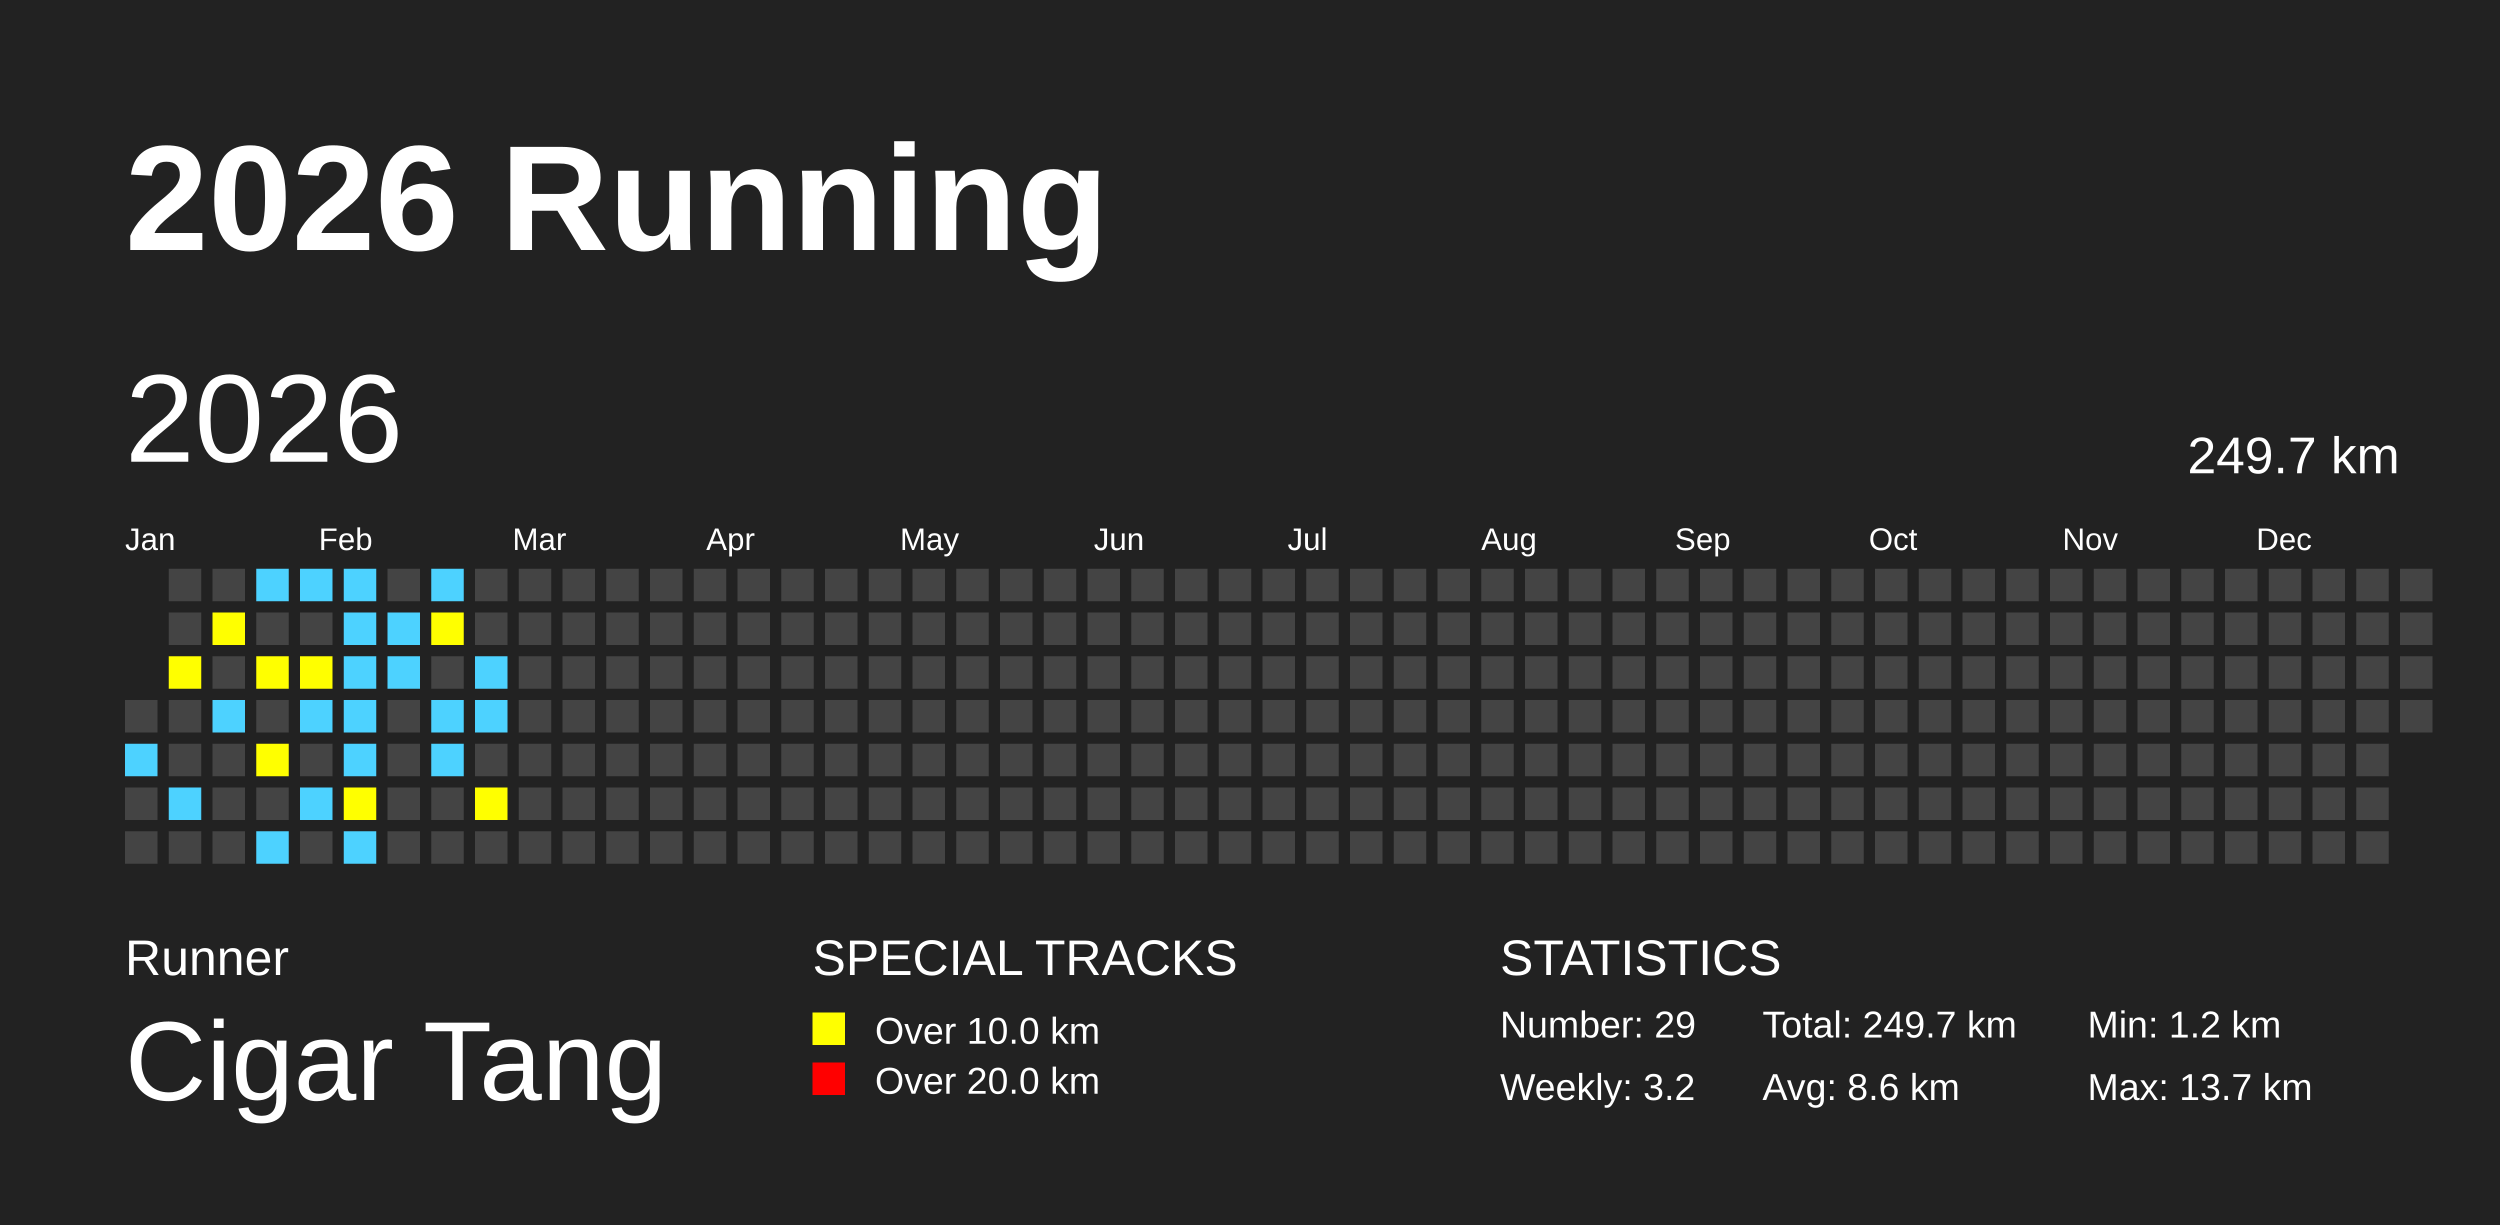
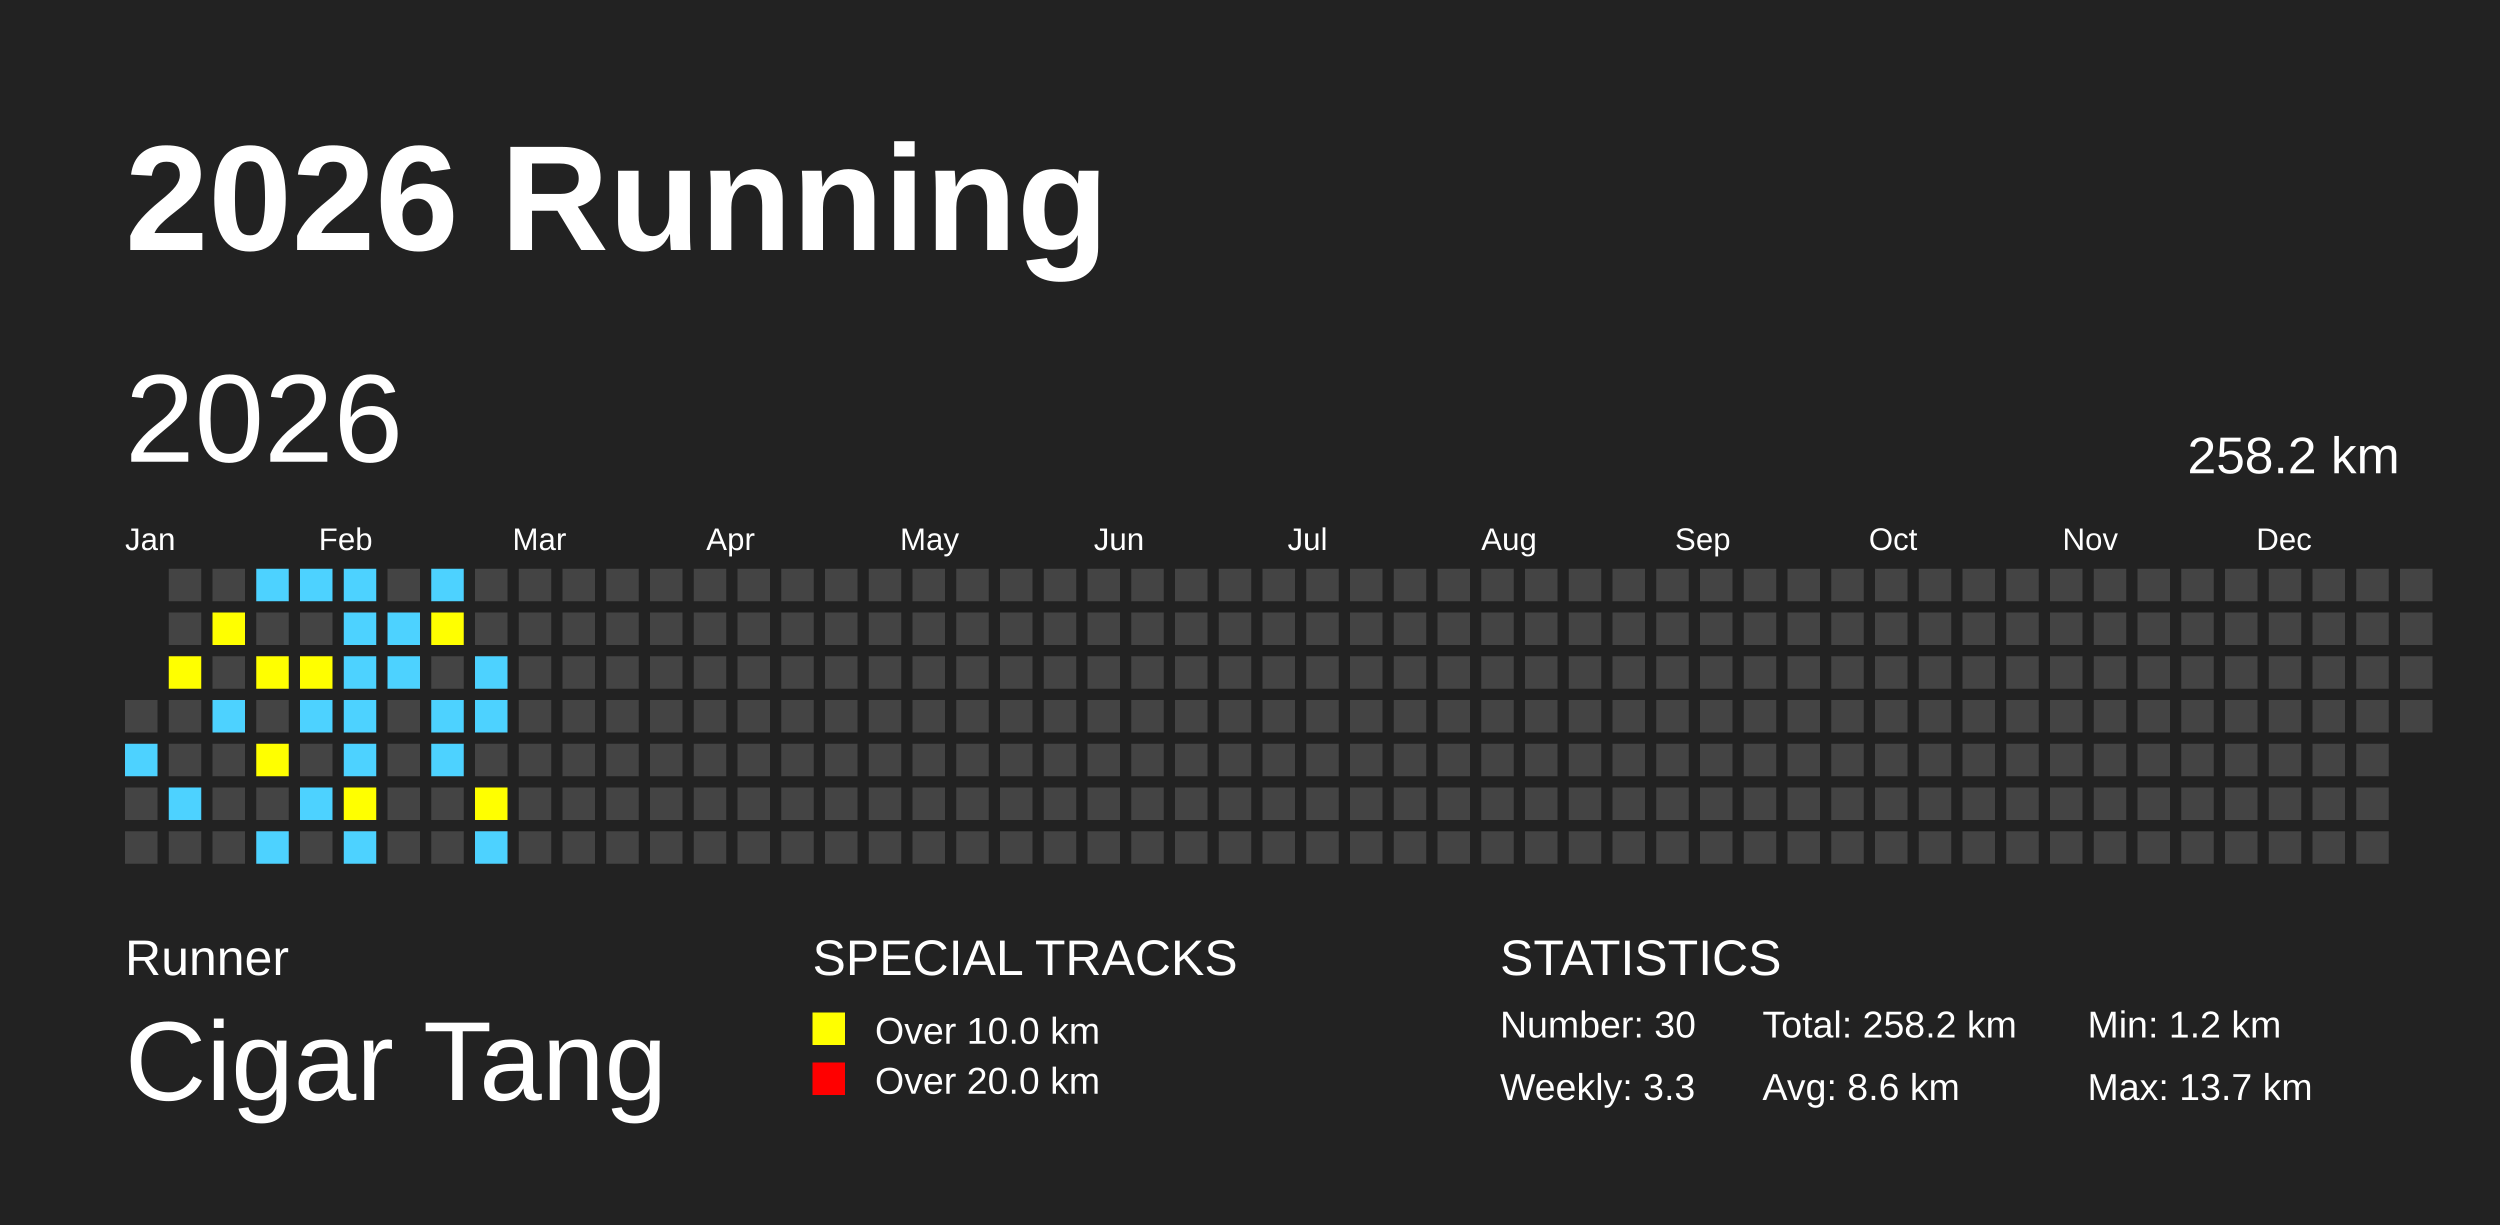
<svg xmlns="http://www.w3.org/2000/svg" baseProfile="full" height="98mm" version="1.1" viewBox="0,0,200,98" width="200mm">
  <defs />
  <rect fill="#222222" height="98" width="200" x="0" y="0" />
  <text fill="#FFFFFF" style="font-size:12px; font-family:Arial; font-weight:bold;" x="10" y="20">2026 Running</text>
  <text fill="#FFFFFF" style="font-size:4px; font-family:Arial" x="10" y="78">Runner</text>
  <text fill="#FFFFFF" style="font-size:9px; font-family:Arial" x="10" y="88">Cigar Tang</text>
  <text fill="#FFFFFF" style="font-size:4px; font-family:Arial" x="65" y="78">SPECIAL TRACKS</text>
  <rect fill="yellow" height="2.6" width="2.6" x="65" y="81" />
  <text fill="#FFFFFF" style="font-size:3px; font-family:Arial" x="70" y="83.5">Over 10.0 km</text>
  <rect fill="red" height="2.6" width="2.6" x="65" y="85" />
  <text fill="#FFFFFF" style="font-size:3px; font-family:Arial" x="70" y="87.5">Over 20.0 km</text>
  <text fill="#FFFFFF" style="font-size:4px; font-family:Arial" x="120" y="78">STATISTICS</text>
-   <text fill="#FFFFFF" style="font-size:3px; font-family:Arial" x="120" y="83">Number: 29</text>
-   <text fill="#FFFFFF" style="font-size:3px; font-family:Arial" x="120" y="88">Weekly: 3.2</text>
-   <text fill="#FFFFFF" style="font-size:3px; font-family:Arial" x="141" y="83">Total: 249.7 km</text>
+   <text fill="#FFFFFF" style="font-size:3px; font-family:Arial" x="120" y="83">Number: 30</text>
+   <text fill="#FFFFFF" style="font-size:3px; font-family:Arial" x="120" y="88">Weekly: 3.3</text>
+   <text fill="#FFFFFF" style="font-size:3px; font-family:Arial" x="141" y="83">Total: 258.2 km</text>
  <text fill="#FFFFFF" style="font-size:3px; font-family:Arial" x="141" y="88">Avg: 8.6 km</text>
  <text fill="#FFFFFF" style="font-size:3px; font-family:Arial" x="167" y="83">Min: 1.2 km</text>
  <text fill="#FFFFFF" style="font-size:3px; font-family:Arial" x="167" y="88">Max: 13.7 km</text>
  <text dominant-baseline="hanging" fill="#FFFFFF" style="font-size:10.0px; font-family:Arial;" x="10" y="30">2026</text>
-   <text dominant-baseline="hanging" fill="#FFFFFF" style="font-size:4.125px; font-family:Arial;" x="175" y="35">249.7 km</text>
+   <text dominant-baseline="hanging" fill="#FFFFFF" style="font-size:4.125px; font-family:Arial;" x="175" y="35">258.2 km</text>
  <text fill="#FFFFFF" style="font-size:2.5px; font-family:Arial" x="10.0" y="44">Jan</text>
  <text fill="#FFFFFF" style="font-size:2.5px; font-family:Arial" x="25.5" y="44">Feb</text>
  <text fill="#FFFFFF" style="font-size:2.5px; font-family:Arial" x="41.0" y="44">Mar</text>
  <text fill="#FFFFFF" style="font-size:2.5px; font-family:Arial" x="56.5" y="44">Apr</text>
  <text fill="#FFFFFF" style="font-size:2.5px; font-family:Arial" x="72.0" y="44">May</text>
  <text fill="#FFFFFF" style="font-size:2.5px; font-family:Arial" x="87.5" y="44">Jun</text>
  <text fill="#FFFFFF" style="font-size:2.5px; font-family:Arial" x="103.0" y="44">Jul</text>
  <text fill="#FFFFFF" style="font-size:2.5px; font-family:Arial" x="118.5" y="44">Aug</text>
  <text fill="#FFFFFF" style="font-size:2.5px; font-family:Arial" x="134.0" y="44">Sep</text>
  <text fill="#FFFFFF" style="font-size:2.5px; font-family:Arial" x="149.5" y="44">Oct</text>
  <text fill="#FFFFFF" style="font-size:2.5px; font-family:Arial" x="165.0" y="44">Nov</text>
  <text fill="#FFFFFF" style="font-size:2.5px; font-family:Arial" x="180.5" y="44">Dec</text>
  <rect fill="#444444" height="2.6" width="2.6" x="10.0" y="56.0" />
  <rect fill="#4DD2FF" height="2.6" width="2.6" x="10.0" y="59.5" />
  <rect fill="#444444" height="2.6" width="2.6" x="10.0" y="63.0" />
  <rect fill="#444444" height="2.6" width="2.6" x="10.0" y="66.5" />
  <rect fill="#444444" height="2.6" width="2.6" x="13.5" y="45.5" />
  <rect fill="#444444" height="2.6" width="2.6" x="13.5" y="49.0" />
  <rect fill="yellow" height="2.6" width="2.6" x="13.5" y="52.5" />
  <rect fill="#444444" height="2.6" width="2.6" x="13.5" y="56.0" />
  <rect fill="#444444" height="2.6" width="2.6" x="13.5" y="59.5" />
  <rect fill="#4DD2FF" height="2.6" width="2.6" x="13.5" y="63.0" />
  <rect fill="#444444" height="2.6" width="2.6" x="13.5" y="66.5" />
  <rect fill="#444444" height="2.6" width="2.6" x="17.0" y="45.5" />
  <rect fill="yellow" height="2.6" width="2.6" x="17.0" y="49.0" />
  <rect fill="#444444" height="2.6" width="2.6" x="17.0" y="52.5" />
  <rect fill="#4DD2FF" height="2.6" width="2.6" x="17.0" y="56.0" />
  <rect fill="#444444" height="2.6" width="2.6" x="17.0" y="59.5" />
  <rect fill="#444444" height="2.6" width="2.6" x="17.0" y="63.0" />
  <rect fill="#444444" height="2.6" width="2.6" x="17.0" y="66.5" />
  <rect fill="#4DD2FF" height="2.6" width="2.6" x="20.5" y="45.5" />
  <rect fill="#444444" height="2.6" width="2.6" x="20.5" y="49.0" />
  <rect fill="yellow" height="2.6" width="2.6" x="20.5" y="52.5" />
  <rect fill="#444444" height="2.6" width="2.6" x="20.5" y="56.0" />
  <rect fill="yellow" height="2.6" width="2.6" x="20.5" y="59.5" />
  <rect fill="#444444" height="2.6" width="2.6" x="20.5" y="63.0" />
  <rect fill="#4DD2FF" height="2.6" width="2.6" x="20.5" y="66.5" />
  <rect fill="#4DD2FF" height="2.6" width="2.6" x="24.0" y="45.5" />
  <rect fill="#444444" height="2.6" width="2.6" x="24.0" y="49.0" />
  <rect fill="yellow" height="2.6" width="2.6" x="24.0" y="52.5" />
  <rect fill="#4DD2FF" height="2.6" width="2.6" x="24.0" y="56.0" />
  <rect fill="#444444" height="2.6" width="2.6" x="24.0" y="59.5" />
  <rect fill="#4DD2FF" height="2.6" width="2.6" x="24.0" y="63.0" />
  <rect fill="#444444" height="2.6" width="2.6" x="24.0" y="66.5" />
  <rect fill="#4DD2FF" height="2.6" width="2.6" x="27.5" y="45.5" />
  <rect fill="#4DD2FF" height="2.6" width="2.6" x="27.5" y="49.0" />
  <rect fill="#4DD2FF" height="2.6" width="2.6" x="27.5" y="52.5" />
  <rect fill="#4DD2FF" height="2.6" width="2.6" x="27.5" y="56.0" />
  <rect fill="#4DD2FF" height="2.6" width="2.6" x="27.5" y="59.5" />
  <rect fill="yellow" height="2.6" width="2.6" x="27.5" y="63.0" />
  <rect fill="#4DD2FF" height="2.6" width="2.6" x="27.5" y="66.5" />
  <rect fill="#444444" height="2.6" width="2.6" x="31.0" y="45.5" />
  <rect fill="#4DD2FF" height="2.6" width="2.6" x="31.0" y="49.0" />
  <rect fill="#4DD2FF" height="2.6" width="2.6" x="31.0" y="52.5" />
  <rect fill="#444444" height="2.6" width="2.6" x="31.0" y="56.0" />
  <rect fill="#444444" height="2.6" width="2.6" x="31.0" y="59.5" />
  <rect fill="#444444" height="2.6" width="2.6" x="31.0" y="63.0" />
  <rect fill="#444444" height="2.6" width="2.6" x="31.0" y="66.5" />
  <rect fill="#4DD2FF" height="2.6" width="2.6" x="34.5" y="45.5" />
  <rect fill="yellow" height="2.6" width="2.6" x="34.5" y="49.0" />
  <rect fill="#444444" height="2.6" width="2.6" x="34.5" y="52.5" />
  <rect fill="#4DD2FF" height="2.6" width="2.6" x="34.5" y="56.0" />
  <rect fill="#4DD2FF" height="2.6" width="2.6" x="34.5" y="59.5" />
  <rect fill="#444444" height="2.6" width="2.6" x="34.5" y="63.0" />
  <rect fill="#444444" height="2.6" width="2.6" x="34.5" y="66.5" />
  <rect fill="#444444" height="2.6" width="2.6" x="38.0" y="45.5" />
  <rect fill="#444444" height="2.6" width="2.6" x="38.0" y="49.0" />
  <rect fill="#4DD2FF" height="2.6" width="2.6" x="38.0" y="52.5" />
  <rect fill="#4DD2FF" height="2.6" width="2.6" x="38.0" y="56.0" />
  <rect fill="#444444" height="2.6" width="2.6" x="38.0" y="59.5" />
  <rect fill="yellow" height="2.6" width="2.6" x="38.0" y="63.0" />
-   <rect fill="#444444" height="2.6" width="2.6" x="38.0" y="66.5" />
+   <rect fill="#4DD2FF" height="2.6" width="2.6" x="38.0" y="66.5" />
  <rect fill="#444444" height="2.6" width="2.6" x="41.5" y="45.5" />
  <rect fill="#444444" height="2.6" width="2.6" x="41.5" y="49.0" />
  <rect fill="#444444" height="2.6" width="2.6" x="41.5" y="52.5" />
  <rect fill="#444444" height="2.6" width="2.6" x="41.5" y="56.0" />
  <rect fill="#444444" height="2.6" width="2.6" x="41.5" y="59.5" />
  <rect fill="#444444" height="2.6" width="2.6" x="41.5" y="63.0" />
  <rect fill="#444444" height="2.6" width="2.6" x="41.5" y="66.5" />
  <rect fill="#444444" height="2.6" width="2.6" x="45.0" y="45.5" />
  <rect fill="#444444" height="2.6" width="2.6" x="45.0" y="49.0" />
  <rect fill="#444444" height="2.6" width="2.6" x="45.0" y="52.5" />
  <rect fill="#444444" height="2.6" width="2.6" x="45.0" y="56.0" />
  <rect fill="#444444" height="2.6" width="2.6" x="45.0" y="59.5" />
  <rect fill="#444444" height="2.6" width="2.6" x="45.0" y="63.0" />
  <rect fill="#444444" height="2.6" width="2.6" x="45.0" y="66.5" />
  <rect fill="#444444" height="2.6" width="2.6" x="48.5" y="45.5" />
  <rect fill="#444444" height="2.6" width="2.6" x="48.5" y="49.0" />
  <rect fill="#444444" height="2.6" width="2.6" x="48.5" y="52.5" />
  <rect fill="#444444" height="2.6" width="2.6" x="48.5" y="56.0" />
  <rect fill="#444444" height="2.6" width="2.6" x="48.5" y="59.5" />
  <rect fill="#444444" height="2.6" width="2.6" x="48.5" y="63.0" />
  <rect fill="#444444" height="2.6" width="2.6" x="48.5" y="66.5" />
  <rect fill="#444444" height="2.6" width="2.6" x="52.0" y="45.5" />
  <rect fill="#444444" height="2.6" width="2.6" x="52.0" y="49.0" />
  <rect fill="#444444" height="2.6" width="2.6" x="52.0" y="52.5" />
  <rect fill="#444444" height="2.6" width="2.6" x="52.0" y="56.0" />
  <rect fill="#444444" height="2.6" width="2.6" x="52.0" y="59.5" />
  <rect fill="#444444" height="2.6" width="2.6" x="52.0" y="63.0" />
  <rect fill="#444444" height="2.6" width="2.6" x="52.0" y="66.5" />
  <rect fill="#444444" height="2.6" width="2.6" x="55.5" y="45.5" />
  <rect fill="#444444" height="2.6" width="2.6" x="55.5" y="49.0" />
  <rect fill="#444444" height="2.6" width="2.6" x="55.5" y="52.5" />
  <rect fill="#444444" height="2.6" width="2.6" x="55.5" y="56.0" />
  <rect fill="#444444" height="2.6" width="2.6" x="55.5" y="59.5" />
  <rect fill="#444444" height="2.6" width="2.6" x="55.5" y="63.0" />
  <rect fill="#444444" height="2.6" width="2.6" x="55.5" y="66.5" />
  <rect fill="#444444" height="2.6" width="2.6" x="59.0" y="45.5" />
  <rect fill="#444444" height="2.6" width="2.6" x="59.0" y="49.0" />
  <rect fill="#444444" height="2.6" width="2.6" x="59.0" y="52.5" />
  <rect fill="#444444" height="2.6" width="2.6" x="59.0" y="56.0" />
  <rect fill="#444444" height="2.6" width="2.6" x="59.0" y="59.5" />
  <rect fill="#444444" height="2.6" width="2.6" x="59.0" y="63.0" />
  <rect fill="#444444" height="2.6" width="2.6" x="59.0" y="66.5" />
  <rect fill="#444444" height="2.6" width="2.6" x="62.5" y="45.5" />
  <rect fill="#444444" height="2.6" width="2.6" x="62.5" y="49.0" />
  <rect fill="#444444" height="2.6" width="2.6" x="62.5" y="52.5" />
  <rect fill="#444444" height="2.6" width="2.6" x="62.5" y="56.0" />
  <rect fill="#444444" height="2.6" width="2.6" x="62.5" y="59.5" />
  <rect fill="#444444" height="2.6" width="2.6" x="62.5" y="63.0" />
  <rect fill="#444444" height="2.6" width="2.6" x="62.5" y="66.5" />
  <rect fill="#444444" height="2.6" width="2.6" x="66.0" y="45.5" />
  <rect fill="#444444" height="2.6" width="2.6" x="66.0" y="49.0" />
  <rect fill="#444444" height="2.6" width="2.6" x="66.0" y="52.5" />
  <rect fill="#444444" height="2.6" width="2.6" x="66.0" y="56.0" />
  <rect fill="#444444" height="2.6" width="2.6" x="66.0" y="59.5" />
  <rect fill="#444444" height="2.6" width="2.6" x="66.0" y="63.0" />
  <rect fill="#444444" height="2.6" width="2.6" x="66.0" y="66.5" />
  <rect fill="#444444" height="2.6" width="2.6" x="69.5" y="45.5" />
  <rect fill="#444444" height="2.6" width="2.6" x="69.5" y="49.0" />
  <rect fill="#444444" height="2.6" width="2.6" x="69.5" y="52.5" />
  <rect fill="#444444" height="2.6" width="2.6" x="69.5" y="56.0" />
  <rect fill="#444444" height="2.6" width="2.6" x="69.5" y="59.5" />
  <rect fill="#444444" height="2.6" width="2.6" x="69.5" y="63.0" />
  <rect fill="#444444" height="2.6" width="2.6" x="69.5" y="66.5" />
  <rect fill="#444444" height="2.6" width="2.6" x="73.0" y="45.5" />
  <rect fill="#444444" height="2.6" width="2.6" x="73.0" y="49.0" />
  <rect fill="#444444" height="2.6" width="2.6" x="73.0" y="52.5" />
  <rect fill="#444444" height="2.6" width="2.6" x="73.0" y="56.0" />
  <rect fill="#444444" height="2.6" width="2.6" x="73.0" y="59.5" />
  <rect fill="#444444" height="2.6" width="2.6" x="73.0" y="63.0" />
  <rect fill="#444444" height="2.6" width="2.6" x="73.0" y="66.5" />
  <rect fill="#444444" height="2.6" width="2.6" x="76.5" y="45.5" />
  <rect fill="#444444" height="2.6" width="2.6" x="76.5" y="49.0" />
  <rect fill="#444444" height="2.6" width="2.6" x="76.5" y="52.5" />
  <rect fill="#444444" height="2.6" width="2.6" x="76.5" y="56.0" />
  <rect fill="#444444" height="2.6" width="2.6" x="76.5" y="59.5" />
  <rect fill="#444444" height="2.6" width="2.6" x="76.5" y="63.0" />
  <rect fill="#444444" height="2.6" width="2.6" x="76.5" y="66.5" />
  <rect fill="#444444" height="2.6" width="2.6" x="80.0" y="45.5" />
  <rect fill="#444444" height="2.6" width="2.6" x="80.0" y="49.0" />
  <rect fill="#444444" height="2.6" width="2.6" x="80.0" y="52.5" />
  <rect fill="#444444" height="2.6" width="2.6" x="80.0" y="56.0" />
  <rect fill="#444444" height="2.6" width="2.6" x="80.0" y="59.5" />
  <rect fill="#444444" height="2.6" width="2.6" x="80.0" y="63.0" />
  <rect fill="#444444" height="2.6" width="2.6" x="80.0" y="66.5" />
  <rect fill="#444444" height="2.6" width="2.6" x="83.5" y="45.5" />
  <rect fill="#444444" height="2.6" width="2.6" x="83.5" y="49.0" />
  <rect fill="#444444" height="2.6" width="2.6" x="83.5" y="52.5" />
  <rect fill="#444444" height="2.6" width="2.6" x="83.5" y="56.0" />
  <rect fill="#444444" height="2.6" width="2.6" x="83.5" y="59.5" />
  <rect fill="#444444" height="2.6" width="2.6" x="83.5" y="63.0" />
  <rect fill="#444444" height="2.6" width="2.6" x="83.5" y="66.5" />
  <rect fill="#444444" height="2.6" width="2.6" x="87.0" y="45.5" />
  <rect fill="#444444" height="2.6" width="2.6" x="87.0" y="49.0" />
  <rect fill="#444444" height="2.6" width="2.6" x="87.0" y="52.5" />
  <rect fill="#444444" height="2.6" width="2.6" x="87.0" y="56.0" />
  <rect fill="#444444" height="2.6" width="2.6" x="87.0" y="59.5" />
  <rect fill="#444444" height="2.6" width="2.6" x="87.0" y="63.0" />
  <rect fill="#444444" height="2.6" width="2.6" x="87.0" y="66.5" />
  <rect fill="#444444" height="2.6" width="2.6" x="90.5" y="45.5" />
  <rect fill="#444444" height="2.6" width="2.6" x="90.5" y="49.0" />
  <rect fill="#444444" height="2.6" width="2.6" x="90.5" y="52.5" />
  <rect fill="#444444" height="2.6" width="2.6" x="90.5" y="56.0" />
  <rect fill="#444444" height="2.6" width="2.6" x="90.5" y="59.5" />
  <rect fill="#444444" height="2.6" width="2.6" x="90.5" y="63.0" />
  <rect fill="#444444" height="2.6" width="2.6" x="90.5" y="66.5" />
  <rect fill="#444444" height="2.6" width="2.6" x="94.0" y="45.5" />
  <rect fill="#444444" height="2.6" width="2.6" x="94.0" y="49.0" />
  <rect fill="#444444" height="2.6" width="2.6" x="94.0" y="52.5" />
  <rect fill="#444444" height="2.6" width="2.6" x="94.0" y="56.0" />
  <rect fill="#444444" height="2.6" width="2.6" x="94.0" y="59.5" />
  <rect fill="#444444" height="2.6" width="2.6" x="94.0" y="63.0" />
  <rect fill="#444444" height="2.6" width="2.6" x="94.0" y="66.5" />
  <rect fill="#444444" height="2.6" width="2.6" x="97.5" y="45.5" />
  <rect fill="#444444" height="2.6" width="2.6" x="97.5" y="49.0" />
  <rect fill="#444444" height="2.6" width="2.6" x="97.5" y="52.5" />
  <rect fill="#444444" height="2.6" width="2.6" x="97.5" y="56.0" />
  <rect fill="#444444" height="2.6" width="2.6" x="97.5" y="59.5" />
  <rect fill="#444444" height="2.6" width="2.6" x="97.5" y="63.0" />
  <rect fill="#444444" height="2.6" width="2.6" x="97.5" y="66.5" />
  <rect fill="#444444" height="2.6" width="2.6" x="101.0" y="45.5" />
  <rect fill="#444444" height="2.6" width="2.6" x="101.0" y="49.0" />
  <rect fill="#444444" height="2.6" width="2.6" x="101.0" y="52.5" />
  <rect fill="#444444" height="2.6" width="2.6" x="101.0" y="56.0" />
  <rect fill="#444444" height="2.6" width="2.6" x="101.0" y="59.5" />
  <rect fill="#444444" height="2.6" width="2.6" x="101.0" y="63.0" />
  <rect fill="#444444" height="2.6" width="2.6" x="101.0" y="66.5" />
  <rect fill="#444444" height="2.6" width="2.6" x="104.5" y="45.5" />
  <rect fill="#444444" height="2.6" width="2.6" x="104.5" y="49.0" />
  <rect fill="#444444" height="2.6" width="2.6" x="104.5" y="52.5" />
  <rect fill="#444444" height="2.6" width="2.6" x="104.5" y="56.0" />
  <rect fill="#444444" height="2.6" width="2.6" x="104.5" y="59.5" />
  <rect fill="#444444" height="2.6" width="2.6" x="104.5" y="63.0" />
  <rect fill="#444444" height="2.6" width="2.6" x="104.5" y="66.5" />
  <rect fill="#444444" height="2.6" width="2.6" x="108.0" y="45.5" />
  <rect fill="#444444" height="2.6" width="2.6" x="108.0" y="49.0" />
  <rect fill="#444444" height="2.6" width="2.6" x="108.0" y="52.5" />
  <rect fill="#444444" height="2.6" width="2.6" x="108.0" y="56.0" />
  <rect fill="#444444" height="2.6" width="2.6" x="108.0" y="59.5" />
  <rect fill="#444444" height="2.6" width="2.6" x="108.0" y="63.0" />
  <rect fill="#444444" height="2.6" width="2.6" x="108.0" y="66.5" />
  <rect fill="#444444" height="2.6" width="2.6" x="111.5" y="45.5" />
  <rect fill="#444444" height="2.6" width="2.6" x="111.5" y="49.0" />
  <rect fill="#444444" height="2.6" width="2.6" x="111.5" y="52.5" />
  <rect fill="#444444" height="2.6" width="2.6" x="111.5" y="56.0" />
  <rect fill="#444444" height="2.6" width="2.6" x="111.5" y="59.5" />
  <rect fill="#444444" height="2.6" width="2.6" x="111.5" y="63.0" />
  <rect fill="#444444" height="2.6" width="2.6" x="111.5" y="66.5" />
  <rect fill="#444444" height="2.6" width="2.6" x="115.0" y="45.5" />
  <rect fill="#444444" height="2.6" width="2.6" x="115.0" y="49.0" />
  <rect fill="#444444" height="2.6" width="2.6" x="115.0" y="52.5" />
  <rect fill="#444444" height="2.6" width="2.6" x="115.0" y="56.0" />
  <rect fill="#444444" height="2.6" width="2.6" x="115.0" y="59.5" />
  <rect fill="#444444" height="2.6" width="2.6" x="115.0" y="63.0" />
  <rect fill="#444444" height="2.6" width="2.6" x="115.0" y="66.5" />
  <rect fill="#444444" height="2.6" width="2.6" x="118.5" y="45.5" />
  <rect fill="#444444" height="2.6" width="2.6" x="118.5" y="49.0" />
  <rect fill="#444444" height="2.6" width="2.6" x="118.5" y="52.5" />
  <rect fill="#444444" height="2.6" width="2.6" x="118.5" y="56.0" />
  <rect fill="#444444" height="2.6" width="2.6" x="118.5" y="59.5" />
  <rect fill="#444444" height="2.6" width="2.6" x="118.5" y="63.0" />
  <rect fill="#444444" height="2.6" width="2.6" x="118.5" y="66.5" />
  <rect fill="#444444" height="2.6" width="2.6" x="122.0" y="45.5" />
  <rect fill="#444444" height="2.6" width="2.6" x="122.0" y="49.0" />
  <rect fill="#444444" height="2.6" width="2.6" x="122.0" y="52.5" />
  <rect fill="#444444" height="2.6" width="2.6" x="122.0" y="56.0" />
  <rect fill="#444444" height="2.6" width="2.6" x="122.0" y="59.5" />
  <rect fill="#444444" height="2.6" width="2.6" x="122.0" y="63.0" />
  <rect fill="#444444" height="2.6" width="2.6" x="122.0" y="66.5" />
  <rect fill="#444444" height="2.6" width="2.6" x="125.5" y="45.5" />
  <rect fill="#444444" height="2.6" width="2.6" x="125.5" y="49.0" />
  <rect fill="#444444" height="2.6" width="2.6" x="125.5" y="52.5" />
  <rect fill="#444444" height="2.6" width="2.6" x="125.5" y="56.0" />
  <rect fill="#444444" height="2.6" width="2.6" x="125.5" y="59.5" />
  <rect fill="#444444" height="2.6" width="2.6" x="125.5" y="63.0" />
  <rect fill="#444444" height="2.6" width="2.6" x="125.5" y="66.5" />
  <rect fill="#444444" height="2.6" width="2.6" x="129.0" y="45.5" />
  <rect fill="#444444" height="2.6" width="2.6" x="129.0" y="49.0" />
  <rect fill="#444444" height="2.6" width="2.6" x="129.0" y="52.5" />
  <rect fill="#444444" height="2.6" width="2.6" x="129.0" y="56.0" />
  <rect fill="#444444" height="2.6" width="2.6" x="129.0" y="59.5" />
  <rect fill="#444444" height="2.6" width="2.6" x="129.0" y="63.0" />
  <rect fill="#444444" height="2.6" width="2.6" x="129.0" y="66.5" />
  <rect fill="#444444" height="2.6" width="2.6" x="132.5" y="45.5" />
  <rect fill="#444444" height="2.6" width="2.6" x="132.5" y="49.0" />
  <rect fill="#444444" height="2.6" width="2.6" x="132.5" y="52.5" />
  <rect fill="#444444" height="2.6" width="2.6" x="132.5" y="56.0" />
  <rect fill="#444444" height="2.6" width="2.6" x="132.5" y="59.5" />
  <rect fill="#444444" height="2.6" width="2.6" x="132.5" y="63.0" />
  <rect fill="#444444" height="2.6" width="2.6" x="132.5" y="66.5" />
  <rect fill="#444444" height="2.6" width="2.6" x="136.0" y="45.5" />
  <rect fill="#444444" height="2.6" width="2.6" x="136.0" y="49.0" />
  <rect fill="#444444" height="2.6" width="2.6" x="136.0" y="52.5" />
  <rect fill="#444444" height="2.6" width="2.6" x="136.0" y="56.0" />
  <rect fill="#444444" height="2.6" width="2.6" x="136.0" y="59.5" />
  <rect fill="#444444" height="2.6" width="2.6" x="136.0" y="63.0" />
  <rect fill="#444444" height="2.6" width="2.6" x="136.0" y="66.5" />
  <rect fill="#444444" height="2.6" width="2.6" x="139.5" y="45.5" />
  <rect fill="#444444" height="2.6" width="2.6" x="139.5" y="49.0" />
  <rect fill="#444444" height="2.6" width="2.6" x="139.5" y="52.5" />
  <rect fill="#444444" height="2.6" width="2.6" x="139.5" y="56.0" />
  <rect fill="#444444" height="2.6" width="2.6" x="139.5" y="59.5" />
  <rect fill="#444444" height="2.6" width="2.6" x="139.5" y="63.0" />
  <rect fill="#444444" height="2.6" width="2.6" x="139.5" y="66.5" />
  <rect fill="#444444" height="2.6" width="2.6" x="143.0" y="45.5" />
  <rect fill="#444444" height="2.6" width="2.6" x="143.0" y="49.0" />
  <rect fill="#444444" height="2.6" width="2.6" x="143.0" y="52.5" />
  <rect fill="#444444" height="2.6" width="2.6" x="143.0" y="56.0" />
  <rect fill="#444444" height="2.6" width="2.6" x="143.0" y="59.5" />
  <rect fill="#444444" height="2.6" width="2.6" x="143.0" y="63.0" />
  <rect fill="#444444" height="2.6" width="2.6" x="143.0" y="66.5" />
  <rect fill="#444444" height="2.6" width="2.6" x="146.5" y="45.5" />
  <rect fill="#444444" height="2.6" width="2.6" x="146.5" y="49.0" />
  <rect fill="#444444" height="2.6" width="2.6" x="146.5" y="52.5" />
  <rect fill="#444444" height="2.6" width="2.6" x="146.5" y="56.0" />
  <rect fill="#444444" height="2.6" width="2.6" x="146.5" y="59.5" />
  <rect fill="#444444" height="2.6" width="2.6" x="146.5" y="63.0" />
  <rect fill="#444444" height="2.6" width="2.6" x="146.5" y="66.5" />
  <rect fill="#444444" height="2.6" width="2.6" x="150.0" y="45.5" />
  <rect fill="#444444" height="2.6" width="2.6" x="150.0" y="49.0" />
  <rect fill="#444444" height="2.6" width="2.6" x="150.0" y="52.5" />
  <rect fill="#444444" height="2.6" width="2.6" x="150.0" y="56.0" />
  <rect fill="#444444" height="2.6" width="2.6" x="150.0" y="59.5" />
  <rect fill="#444444" height="2.6" width="2.6" x="150.0" y="63.0" />
  <rect fill="#444444" height="2.6" width="2.6" x="150.0" y="66.5" />
  <rect fill="#444444" height="2.6" width="2.6" x="153.5" y="45.5" />
  <rect fill="#444444" height="2.6" width="2.6" x="153.5" y="49.0" />
  <rect fill="#444444" height="2.6" width="2.6" x="153.5" y="52.5" />
  <rect fill="#444444" height="2.6" width="2.6" x="153.5" y="56.0" />
  <rect fill="#444444" height="2.6" width="2.6" x="153.5" y="59.5" />
  <rect fill="#444444" height="2.6" width="2.6" x="153.5" y="63.0" />
  <rect fill="#444444" height="2.6" width="2.6" x="153.5" y="66.5" />
  <rect fill="#444444" height="2.6" width="2.6" x="157.0" y="45.5" />
  <rect fill="#444444" height="2.6" width="2.6" x="157.0" y="49.0" />
  <rect fill="#444444" height="2.6" width="2.6" x="157.0" y="52.5" />
  <rect fill="#444444" height="2.6" width="2.6" x="157.0" y="56.0" />
  <rect fill="#444444" height="2.6" width="2.6" x="157.0" y="59.5" />
  <rect fill="#444444" height="2.6" width="2.6" x="157.0" y="63.0" />
  <rect fill="#444444" height="2.6" width="2.6" x="157.0" y="66.5" />
  <rect fill="#444444" height="2.6" width="2.6" x="160.5" y="45.5" />
  <rect fill="#444444" height="2.6" width="2.6" x="160.5" y="49.0" />
  <rect fill="#444444" height="2.6" width="2.6" x="160.5" y="52.5" />
  <rect fill="#444444" height="2.6" width="2.6" x="160.5" y="56.0" />
  <rect fill="#444444" height="2.6" width="2.6" x="160.5" y="59.5" />
  <rect fill="#444444" height="2.6" width="2.6" x="160.5" y="63.0" />
  <rect fill="#444444" height="2.6" width="2.6" x="160.5" y="66.5" />
  <rect fill="#444444" height="2.6" width="2.6" x="164.0" y="45.5" />
  <rect fill="#444444" height="2.6" width="2.6" x="164.0" y="49.0" />
  <rect fill="#444444" height="2.6" width="2.6" x="164.0" y="52.5" />
  <rect fill="#444444" height="2.6" width="2.6" x="164.0" y="56.0" />
  <rect fill="#444444" height="2.6" width="2.6" x="164.0" y="59.5" />
  <rect fill="#444444" height="2.6" width="2.6" x="164.0" y="63.0" />
  <rect fill="#444444" height="2.6" width="2.6" x="164.0" y="66.5" />
  <rect fill="#444444" height="2.6" width="2.6" x="167.5" y="45.5" />
  <rect fill="#444444" height="2.6" width="2.6" x="167.5" y="49.0" />
  <rect fill="#444444" height="2.6" width="2.6" x="167.5" y="52.5" />
  <rect fill="#444444" height="2.6" width="2.6" x="167.5" y="56.0" />
  <rect fill="#444444" height="2.6" width="2.6" x="167.5" y="59.5" />
  <rect fill="#444444" height="2.6" width="2.6" x="167.5" y="63.0" />
  <rect fill="#444444" height="2.6" width="2.6" x="167.5" y="66.5" />
  <rect fill="#444444" height="2.6" width="2.6" x="171.0" y="45.5" />
  <rect fill="#444444" height="2.6" width="2.6" x="171.0" y="49.0" />
  <rect fill="#444444" height="2.6" width="2.6" x="171.0" y="52.5" />
  <rect fill="#444444" height="2.6" width="2.6" x="171.0" y="56.0" />
  <rect fill="#444444" height="2.6" width="2.6" x="171.0" y="59.5" />
  <rect fill="#444444" height="2.6" width="2.6" x="171.0" y="63.0" />
  <rect fill="#444444" height="2.6" width="2.6" x="171.0" y="66.5" />
  <rect fill="#444444" height="2.6" width="2.6" x="174.5" y="45.5" />
  <rect fill="#444444" height="2.6" width="2.6" x="174.5" y="49.0" />
  <rect fill="#444444" height="2.6" width="2.6" x="174.5" y="52.5" />
  <rect fill="#444444" height="2.6" width="2.6" x="174.5" y="56.0" />
  <rect fill="#444444" height="2.6" width="2.6" x="174.5" y="59.5" />
  <rect fill="#444444" height="2.6" width="2.6" x="174.5" y="63.0" />
  <rect fill="#444444" height="2.6" width="2.6" x="174.5" y="66.5" />
  <rect fill="#444444" height="2.6" width="2.6" x="178.0" y="45.5" />
  <rect fill="#444444" height="2.6" width="2.6" x="178.0" y="49.0" />
  <rect fill="#444444" height="2.6" width="2.6" x="178.0" y="52.5" />
  <rect fill="#444444" height="2.6" width="2.6" x="178.0" y="56.0" />
  <rect fill="#444444" height="2.6" width="2.6" x="178.0" y="59.5" />
  <rect fill="#444444" height="2.6" width="2.6" x="178.0" y="63.0" />
  <rect fill="#444444" height="2.6" width="2.6" x="178.0" y="66.5" />
  <rect fill="#444444" height="2.6" width="2.6" x="181.5" y="45.5" />
  <rect fill="#444444" height="2.6" width="2.6" x="181.5" y="49.0" />
  <rect fill="#444444" height="2.6" width="2.6" x="181.5" y="52.5" />
  <rect fill="#444444" height="2.6" width="2.6" x="181.5" y="56.0" />
  <rect fill="#444444" height="2.6" width="2.6" x="181.5" y="59.5" />
  <rect fill="#444444" height="2.6" width="2.6" x="181.5" y="63.0" />
  <rect fill="#444444" height="2.6" width="2.6" x="181.5" y="66.5" />
  <rect fill="#444444" height="2.6" width="2.6" x="185.0" y="45.5" />
  <rect fill="#444444" height="2.6" width="2.6" x="185.0" y="49.0" />
  <rect fill="#444444" height="2.6" width="2.6" x="185.0" y="52.5" />
  <rect fill="#444444" height="2.6" width="2.6" x="185.0" y="56.0" />
  <rect fill="#444444" height="2.6" width="2.6" x="185.0" y="59.5" />
  <rect fill="#444444" height="2.6" width="2.6" x="185.0" y="63.0" />
  <rect fill="#444444" height="2.6" width="2.6" x="185.0" y="66.5" />
  <rect fill="#444444" height="2.6" width="2.6" x="188.5" y="45.5" />
  <rect fill="#444444" height="2.6" width="2.6" x="188.5" y="49.0" />
  <rect fill="#444444" height="2.6" width="2.6" x="188.5" y="52.5" />
  <rect fill="#444444" height="2.6" width="2.6" x="188.5" y="56.0" />
  <rect fill="#444444" height="2.6" width="2.6" x="188.5" y="59.5" />
  <rect fill="#444444" height="2.6" width="2.6" x="188.5" y="63.0" />
  <rect fill="#444444" height="2.6" width="2.6" x="188.5" y="66.5" />
  <rect fill="#444444" height="2.6" width="2.6" x="192.0" y="45.5" />
  <rect fill="#444444" height="2.6" width="2.6" x="192.0" y="49.0" />
  <rect fill="#444444" height="2.6" width="2.6" x="192.0" y="52.5" />
  <rect fill="#444444" height="2.6" width="2.6" x="192.0" y="56.0" />
</svg>
